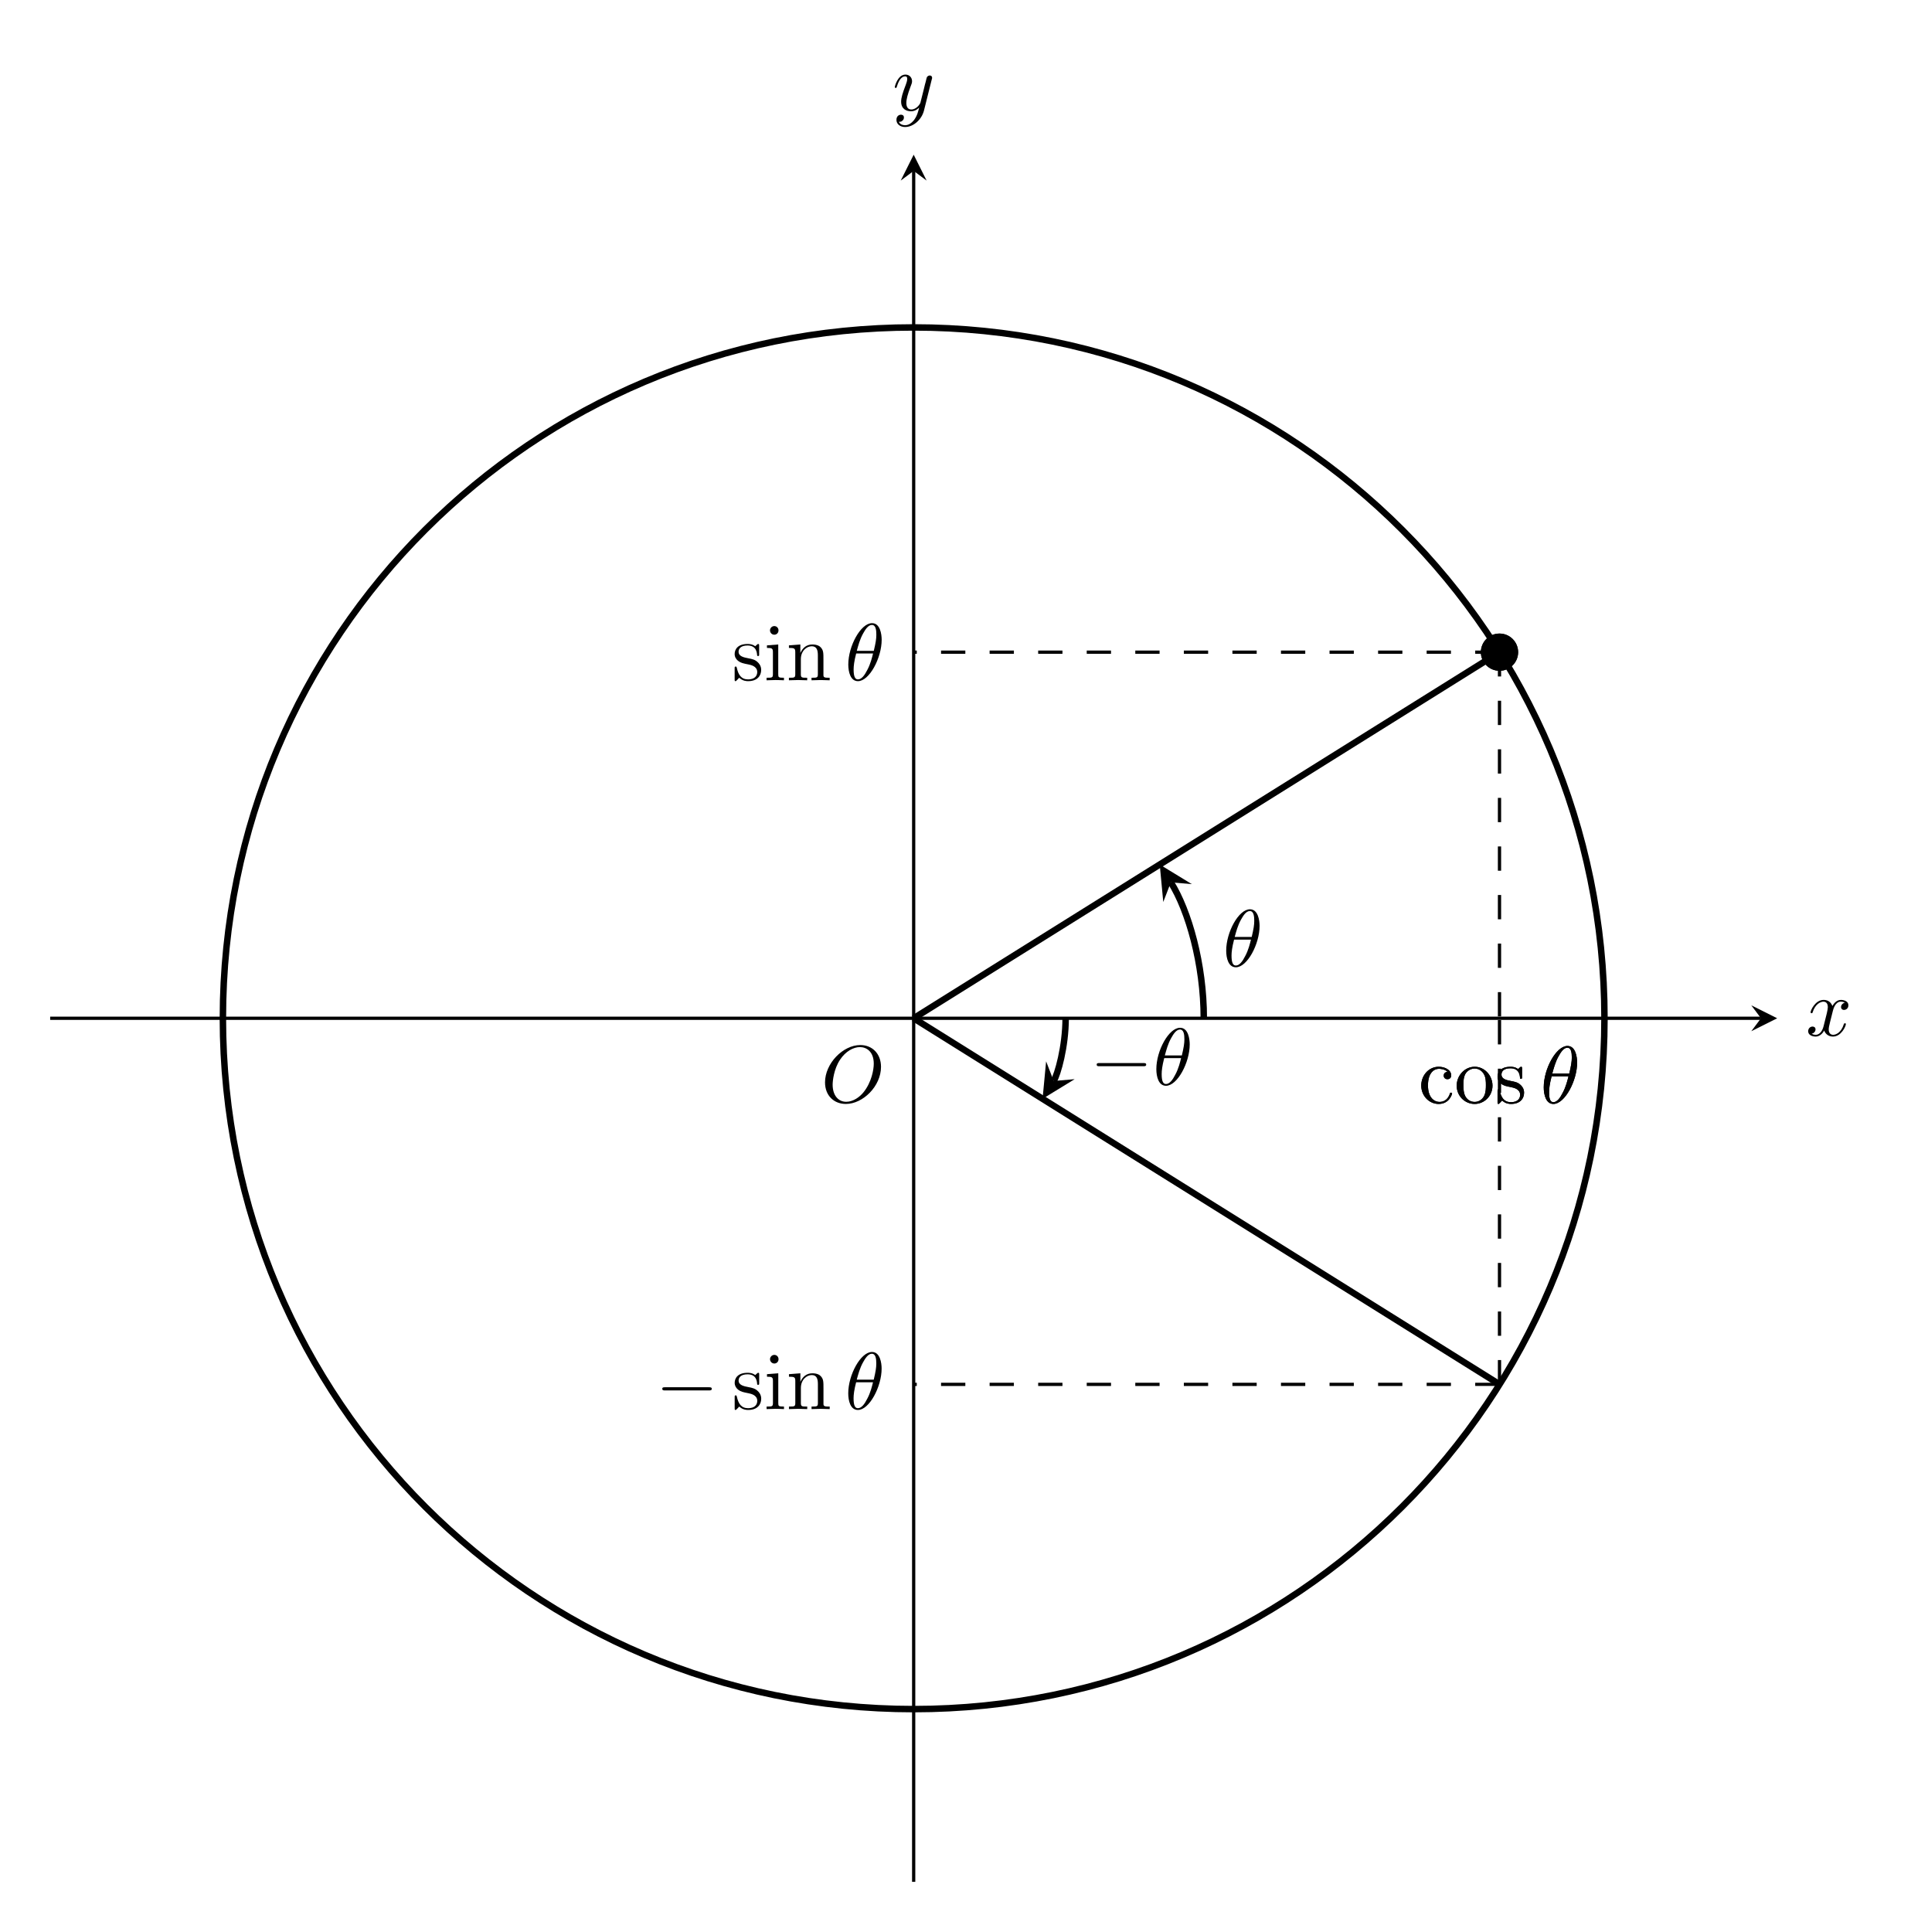
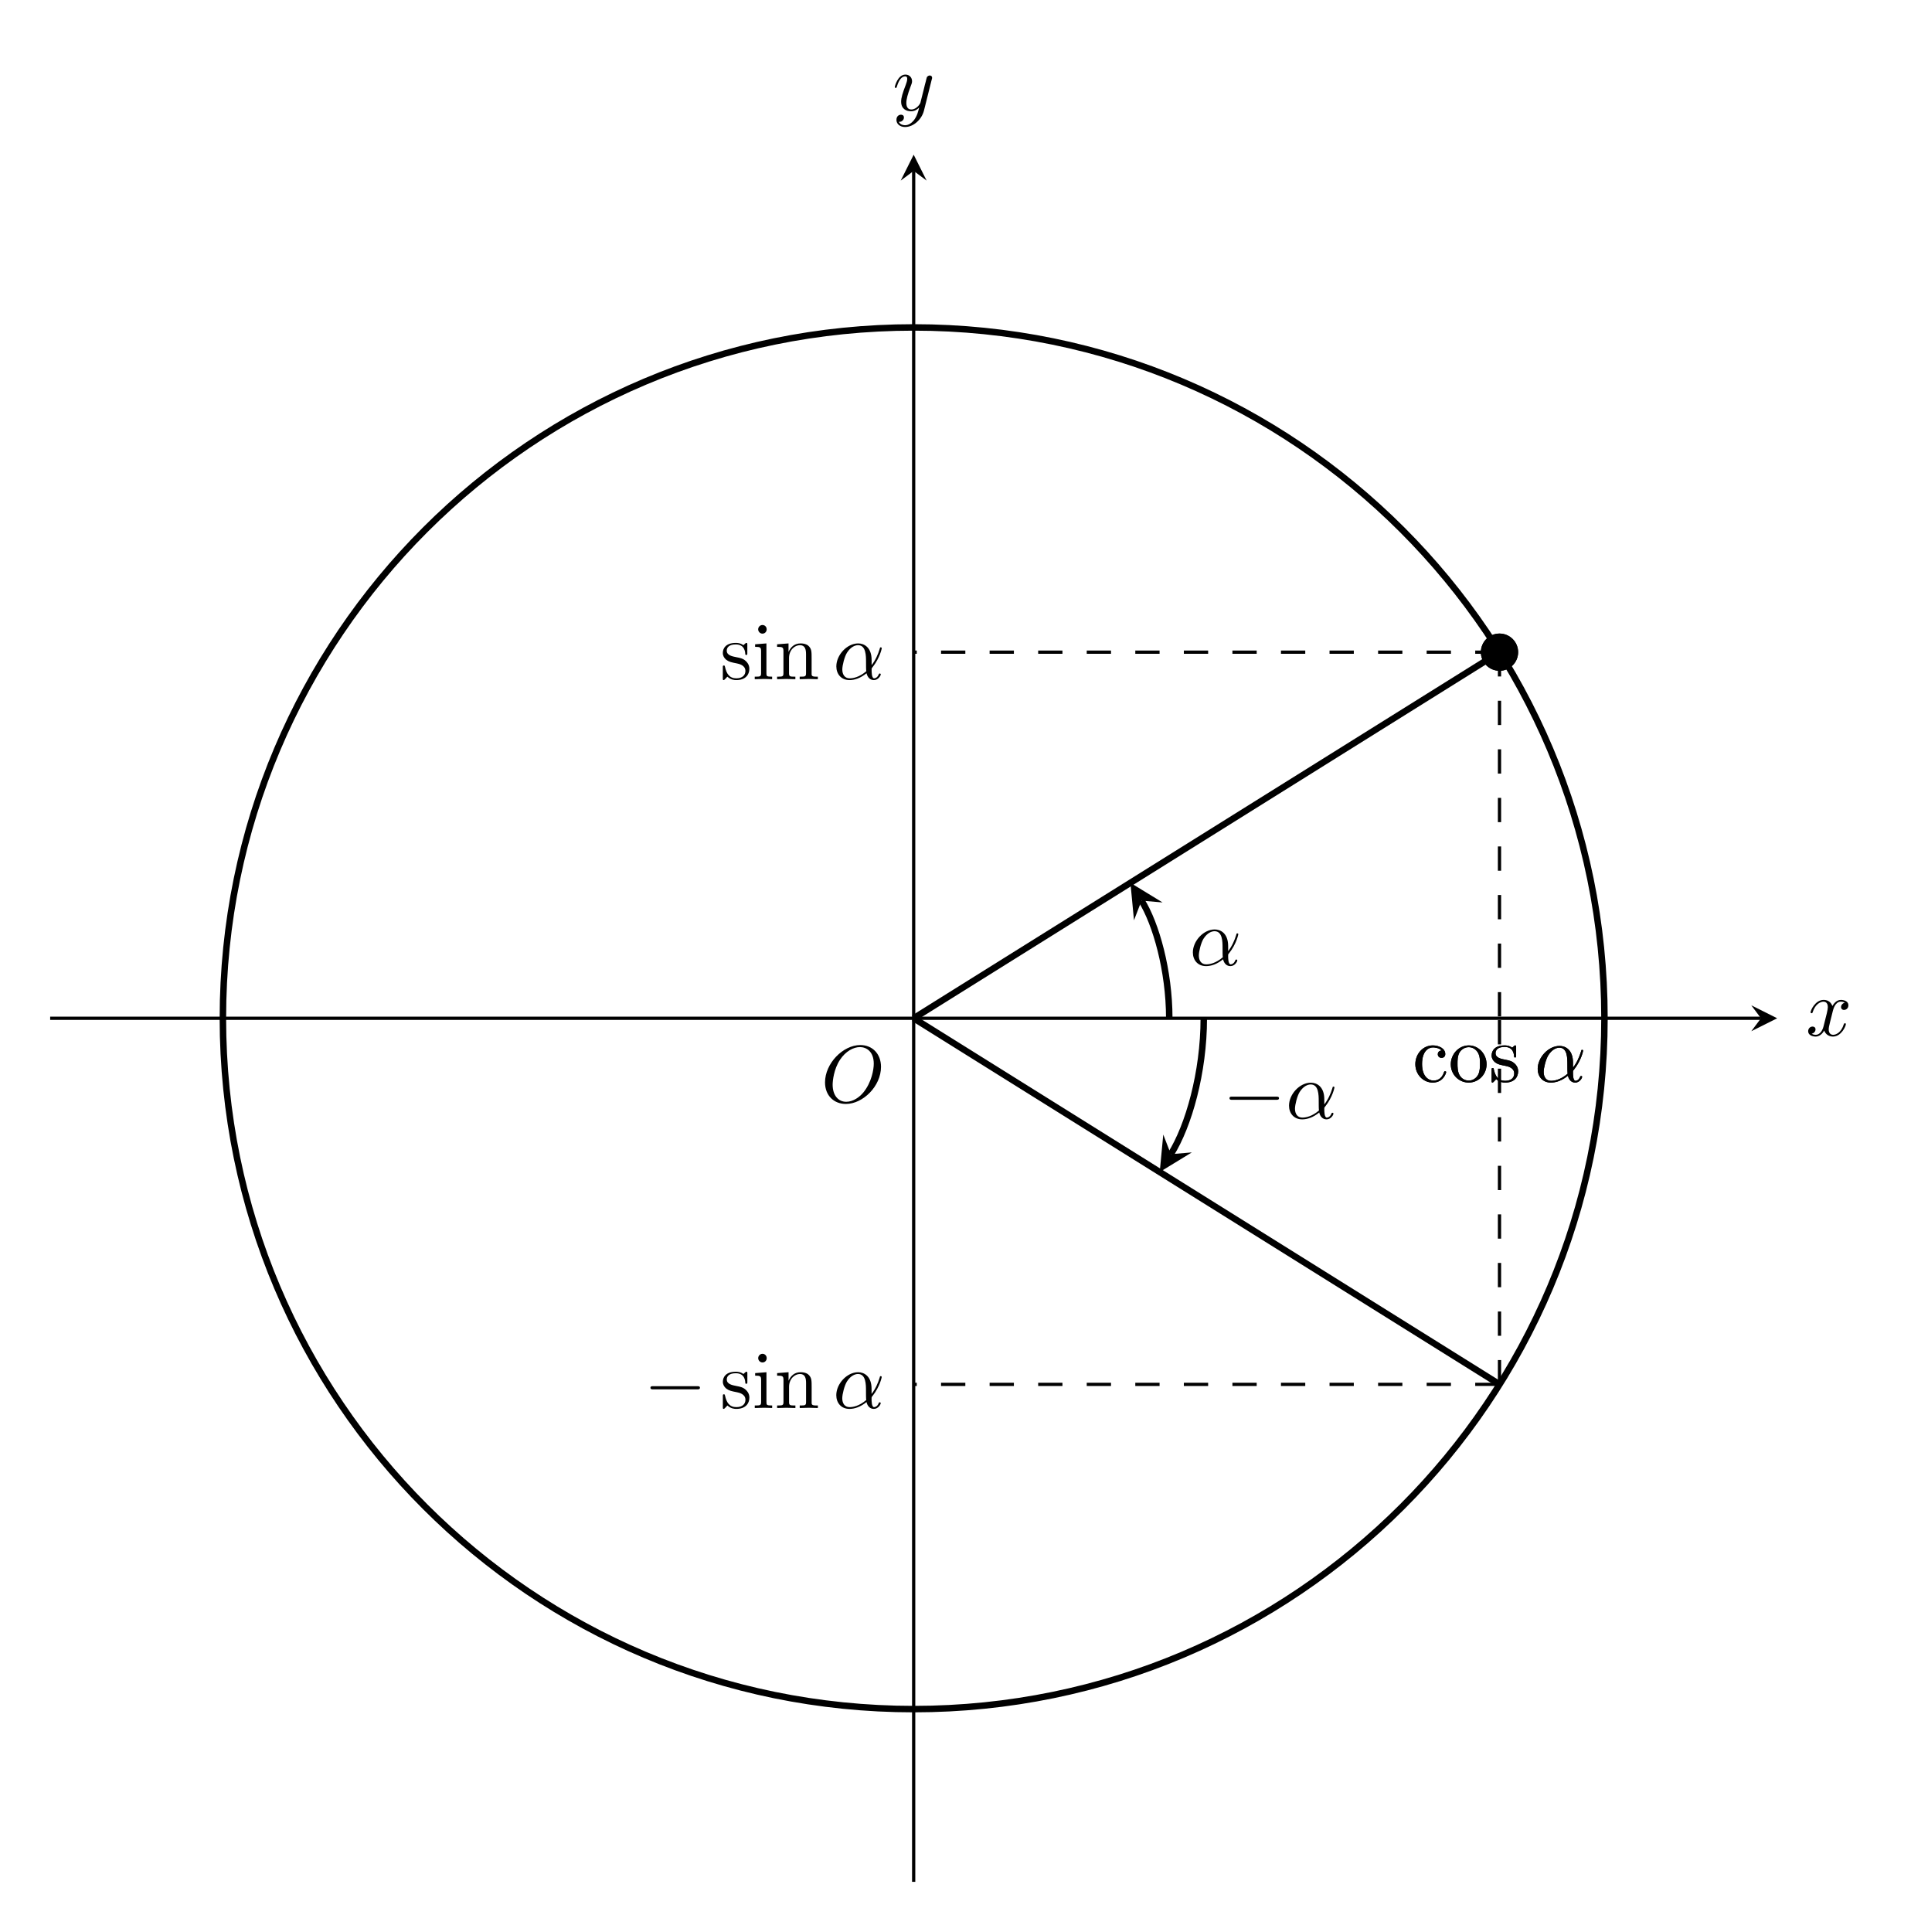
<svg xmlns="http://www.w3.org/2000/svg" xmlns:xlink="http://www.w3.org/1999/xlink" width="237.287pt" height="237.82pt" viewBox="0 0 237.287 237.82">
  <defs>
    <g>
      <g id="glyph-0-0">
        <path d="M 7.375 -4.344 C 7.375 -5.953 6.312 -7.031 4.828 -7.031 C 2.688 -7.031 0.484 -4.766 0.484 -2.438 C 0.484 -0.781 1.609 0.219 3.047 0.219 C 5.156 0.219 7.375 -1.969 7.375 -4.344 Z M 3.094 -0.047 C 2.109 -0.047 1.422 -0.844 1.422 -2.156 C 1.422 -2.609 1.562 -4.062 2.328 -5.219 C 3.016 -6.266 3.984 -6.781 4.781 -6.781 C 5.594 -6.781 6.484 -6.219 6.484 -4.734 C 6.484 -4.016 6.219 -2.469 5.234 -1.234 C 4.75 -0.625 3.938 -0.047 3.094 -0.047 Z M 3.094 -0.047 " />
      </g>
      <g id="glyph-0-1">
        <path d="M 3.328 -3.016 C 3.391 -3.266 3.625 -4.188 4.312 -4.188 C 4.359 -4.188 4.609 -4.188 4.812 -4.062 C 4.531 -4 4.344 -3.766 4.344 -3.516 C 4.344 -3.359 4.453 -3.172 4.719 -3.172 C 4.938 -3.172 5.25 -3.344 5.25 -3.75 C 5.25 -4.266 4.672 -4.406 4.328 -4.406 C 3.75 -4.406 3.406 -3.875 3.281 -3.656 C 3.031 -4.312 2.5 -4.406 2.203 -4.406 C 1.172 -4.406 0.594 -3.125 0.594 -2.875 C 0.594 -2.766 0.703 -2.766 0.719 -2.766 C 0.797 -2.766 0.828 -2.797 0.844 -2.875 C 1.188 -3.938 1.844 -4.188 2.188 -4.188 C 2.375 -4.188 2.719 -4.094 2.719 -3.516 C 2.719 -3.203 2.547 -2.547 2.188 -1.141 C 2.031 -0.531 1.672 -0.109 1.234 -0.109 C 1.172 -0.109 0.953 -0.109 0.734 -0.234 C 0.984 -0.297 1.203 -0.5 1.203 -0.781 C 1.203 -1.047 0.984 -1.125 0.844 -1.125 C 0.531 -1.125 0.297 -0.875 0.297 -0.547 C 0.297 -0.094 0.781 0.109 1.219 0.109 C 1.891 0.109 2.25 -0.594 2.266 -0.641 C 2.391 -0.281 2.75 0.109 3.344 0.109 C 4.375 0.109 4.938 -1.172 4.938 -1.422 C 4.938 -1.531 4.859 -1.531 4.828 -1.531 C 4.734 -1.531 4.719 -1.484 4.688 -1.422 C 4.359 -0.344 3.688 -0.109 3.375 -0.109 C 2.984 -0.109 2.828 -0.422 2.828 -0.766 C 2.828 -0.984 2.875 -1.203 2.984 -1.641 Z M 3.328 -3.016 " />
      </g>
      <g id="glyph-0-2">
        <path d="M 4.844 -3.797 C 4.891 -3.938 4.891 -3.953 4.891 -4.031 C 4.891 -4.203 4.75 -4.297 4.594 -4.297 C 4.5 -4.297 4.344 -4.234 4.25 -4.094 C 4.234 -4.031 4.141 -3.734 4.109 -3.547 C 4.031 -3.297 3.969 -3.016 3.906 -2.75 L 3.453 -0.953 C 3.422 -0.812 2.984 -0.109 2.328 -0.109 C 1.828 -0.109 1.719 -0.547 1.719 -0.922 C 1.719 -1.375 1.891 -2 2.219 -2.875 C 2.375 -3.281 2.422 -3.391 2.422 -3.594 C 2.422 -4.031 2.109 -4.406 1.609 -4.406 C 0.656 -4.406 0.297 -2.953 0.297 -2.875 C 0.297 -2.766 0.391 -2.766 0.406 -2.766 C 0.516 -2.766 0.516 -2.797 0.562 -2.953 C 0.844 -3.891 1.234 -4.188 1.578 -4.188 C 1.656 -4.188 1.828 -4.188 1.828 -3.875 C 1.828 -3.625 1.719 -3.359 1.656 -3.172 C 1.25 -2.109 1.078 -1.547 1.078 -1.078 C 1.078 -0.188 1.703 0.109 2.297 0.109 C 2.688 0.109 3.016 -0.062 3.297 -0.344 C 3.172 0.172 3.047 0.672 2.656 1.203 C 2.391 1.531 2.016 1.828 1.562 1.828 C 1.422 1.828 0.969 1.797 0.797 1.406 C 0.953 1.406 1.094 1.406 1.219 1.281 C 1.328 1.203 1.422 1.062 1.422 0.875 C 1.422 0.562 1.156 0.531 1.062 0.531 C 0.828 0.531 0.5 0.688 0.5 1.172 C 0.5 1.672 0.938 2.047 1.562 2.047 C 2.578 2.047 3.609 1.141 3.891 0.016 Z M 4.844 -3.797 " />
      </g>
      <g id="glyph-0-3">
-         <path d="M 4.531 -4.984 C 4.531 -5.641 4.359 -7.031 3.344 -7.031 C 1.953 -7.031 0.422 -4.219 0.422 -1.938 C 0.422 -1 0.703 0.109 1.609 0.109 C 3.016 0.109 4.531 -2.75 4.531 -4.984 Z M 1.469 -3.625 C 1.641 -4.25 1.844 -5.047 2.25 -5.766 C 2.516 -6.25 2.875 -6.812 3.328 -6.812 C 3.812 -6.812 3.875 -6.172 3.875 -5.609 C 3.875 -5.109 3.797 -4.609 3.562 -3.625 Z M 3.469 -3.297 C 3.359 -2.844 3.156 -2 2.766 -1.281 C 2.422 -0.594 2.047 -0.109 1.609 -0.109 C 1.281 -0.109 1.078 -0.406 1.078 -1.328 C 1.078 -1.75 1.141 -2.328 1.391 -3.297 Z M 3.469 -3.297 " />
+         <path d="M 4.75 -2.359 C 4.75 -3.922 3.828 -4.406 3.094 -4.406 C 1.719 -4.406 0.406 -2.984 0.406 -1.578 C 0.406 -0.641 1 0.109 2.031 0.109 C 2.656 0.109 3.375 -0.125 4.125 -0.734 C 4.25 -0.203 4.578 0.109 5.031 0.109 C 5.562 0.109 5.875 -0.438 5.875 -0.594 C 5.875 -0.672 5.812 -0.703 5.75 -0.703 C 5.688 -0.703 5.656 -0.672 5.625 -0.594 C 5.438 -0.109 5.078 -0.109 5.062 -0.109 C 4.75 -0.109 4.75 -0.891 4.75 -1.125 C 4.75 -1.328 4.75 -1.359 4.859 -1.469 C 5.797 -2.656 6 -3.812 6 -3.812 C 6 -3.844 5.984 -3.922 5.875 -3.922 C 5.781 -3.922 5.781 -3.891 5.734 -3.703 C 5.547 -3.078 5.219 -2.328 4.75 -1.734 Z M 4.094 -0.984 C 3.203 -0.219 2.438 -0.109 2.047 -0.109 C 1.453 -0.109 1.141 -0.562 1.141 -1.203 C 1.141 -1.688 1.406 -2.766 1.719 -3.266 C 2.188 -4 2.734 -4.188 3.078 -4.188 C 4.062 -4.188 4.062 -2.875 4.062 -2.109 C 4.062 -1.734 4.062 -1.156 4.094 -0.984 Z M 4.094 -0.984 " />
      </g>
      <g id="glyph-1-0">
        <path d="M 1.172 -2.172 C 1.172 -3.797 1.984 -4.219 2.516 -4.219 C 2.609 -4.219 3.234 -4.203 3.578 -3.844 C 3.172 -3.812 3.109 -3.516 3.109 -3.391 C 3.109 -3.125 3.297 -2.938 3.562 -2.938 C 3.828 -2.938 4.031 -3.094 4.031 -3.406 C 4.031 -4.078 3.266 -4.469 2.5 -4.469 C 1.25 -4.469 0.344 -3.391 0.344 -2.156 C 0.344 -0.875 1.328 0.109 2.484 0.109 C 3.812 0.109 4.141 -1.094 4.141 -1.188 C 4.141 -1.281 4.031 -1.281 4 -1.281 C 3.922 -1.281 3.891 -1.25 3.875 -1.188 C 3.594 -0.266 2.938 -0.141 2.578 -0.141 C 2.047 -0.141 1.172 -0.562 1.172 -2.172 Z M 1.172 -2.172 " />
      </g>
      <g id="glyph-1-1">
        <path d="M 4.688 -2.141 C 4.688 -3.406 3.703 -4.469 2.5 -4.469 C 1.25 -4.469 0.281 -3.375 0.281 -2.141 C 0.281 -0.844 1.312 0.109 2.484 0.109 C 3.688 0.109 4.688 -0.875 4.688 -2.141 Z M 2.5 -0.141 C 2.062 -0.141 1.625 -0.344 1.359 -0.812 C 1.109 -1.25 1.109 -1.859 1.109 -2.219 C 1.109 -2.609 1.109 -3.141 1.344 -3.578 C 1.609 -4.031 2.078 -4.25 2.484 -4.25 C 2.922 -4.25 3.344 -4.031 3.609 -3.594 C 3.875 -3.172 3.875 -2.594 3.875 -2.219 C 3.875 -1.859 3.875 -1.312 3.656 -0.875 C 3.422 -0.422 2.984 -0.141 2.5 -0.141 Z M 2.5 -0.141 " />
      </g>
      <g id="glyph-1-2">
        <path d="M 2.078 -1.938 C 2.297 -1.891 3.109 -1.734 3.109 -1.016 C 3.109 -0.516 2.766 -0.109 1.984 -0.109 C 1.141 -0.109 0.781 -0.672 0.594 -1.531 C 0.562 -1.656 0.562 -1.688 0.453 -1.688 C 0.328 -1.688 0.328 -1.625 0.328 -1.453 L 0.328 -0.125 C 0.328 0.047 0.328 0.109 0.438 0.109 C 0.484 0.109 0.5 0.094 0.688 -0.094 C 0.703 -0.109 0.703 -0.125 0.891 -0.312 C 1.328 0.094 1.781 0.109 1.984 0.109 C 3.125 0.109 3.594 -0.562 3.594 -1.281 C 3.594 -1.797 3.297 -2.109 3.172 -2.219 C 2.844 -2.547 2.453 -2.625 2.031 -2.703 C 1.469 -2.812 0.812 -2.938 0.812 -3.516 C 0.812 -3.875 1.062 -4.281 1.922 -4.281 C 3.016 -4.281 3.078 -3.375 3.094 -3.078 C 3.094 -2.984 3.188 -2.984 3.203 -2.984 C 3.344 -2.984 3.344 -3.031 3.344 -3.219 L 3.344 -4.234 C 3.344 -4.391 3.344 -4.469 3.234 -4.469 C 3.188 -4.469 3.156 -4.469 3.031 -4.344 C 3 -4.312 2.906 -4.219 2.859 -4.188 C 2.484 -4.469 2.078 -4.469 1.922 -4.469 C 0.703 -4.469 0.328 -3.797 0.328 -3.234 C 0.328 -2.891 0.484 -2.609 0.75 -2.391 C 1.078 -2.141 1.359 -2.078 2.078 -1.938 Z M 2.078 -1.938 " />
      </g>
      <g id="glyph-1-3">
        <path d="M 1.766 -4.406 L 0.375 -4.297 L 0.375 -3.984 C 1.016 -3.984 1.109 -3.922 1.109 -3.438 L 1.109 -0.75 C 1.109 -0.312 1 -0.312 0.328 -0.312 L 0.328 0 C 0.641 -0.016 1.188 -0.031 1.422 -0.031 C 1.781 -0.031 2.125 -0.016 2.469 0 L 2.469 -0.312 C 1.797 -0.312 1.766 -0.359 1.766 -0.75 Z M 1.797 -6.141 C 1.797 -6.453 1.562 -6.672 1.281 -6.672 C 0.969 -6.672 0.75 -6.406 0.75 -6.141 C 0.75 -5.875 0.969 -5.609 1.281 -5.609 C 1.562 -5.609 1.797 -5.828 1.797 -6.141 Z M 1.797 -6.141 " />
      </g>
      <g id="glyph-1-4">
        <path d="M 1.094 -3.422 L 1.094 -0.75 C 1.094 -0.312 0.984 -0.312 0.312 -0.312 L 0.312 0 C 0.672 -0.016 1.172 -0.031 1.453 -0.031 C 1.703 -0.031 2.219 -0.016 2.562 0 L 2.562 -0.312 C 1.891 -0.312 1.781 -0.312 1.781 -0.75 L 1.781 -2.594 C 1.781 -3.625 2.5 -4.188 3.125 -4.188 C 3.766 -4.188 3.875 -3.656 3.875 -3.078 L 3.875 -0.75 C 3.875 -0.312 3.766 -0.312 3.094 -0.312 L 3.094 0 C 3.438 -0.016 3.953 -0.031 4.219 -0.031 C 4.469 -0.031 5 -0.016 5.328 0 L 5.328 -0.312 C 4.812 -0.312 4.562 -0.312 4.562 -0.609 L 4.562 -2.516 C 4.562 -3.375 4.562 -3.672 4.25 -4.031 C 4.109 -4.203 3.781 -4.406 3.203 -4.406 C 2.469 -4.406 2 -3.984 1.719 -3.359 L 1.719 -4.406 L 0.312 -4.297 L 0.312 -3.984 C 1.016 -3.984 1.094 -3.922 1.094 -3.422 Z M 1.094 -3.422 " />
      </g>
      <g id="glyph-2-0">
        <path d="M 6.562 -2.297 C 6.734 -2.297 6.922 -2.297 6.922 -2.5 C 6.922 -2.688 6.734 -2.688 6.562 -2.688 L 1.172 -2.688 C 1 -2.688 0.828 -2.688 0.828 -2.5 C 0.828 -2.297 1 -2.297 1.172 -2.297 Z M 6.562 -2.297 " />
      </g>
    </g>
  </defs>
  <g fill="rgb(0%, 0%, 0%)" fill-opacity="1">
    <use xlink:href="#glyph-0-0" x="101.08" y="135.672" />
  </g>
  <path fill="none" stroke-width="0.399" stroke-linecap="butt" stroke-linejoin="miter" stroke="rgb(0%, 0%, 0%)" stroke-opacity="1" stroke-miterlimit="10" d="M -106.3 0 L 104.309 0 " transform="matrix(1, 0, 0, -1, 112.476, 125.344)" />
  <path fill-rule="nonzero" fill="rgb(0%, 0%, 0%)" fill-opacity="1" d="M 218.777 125.344 L 215.59 123.75 L 216.785 125.344 L 215.59 126.938 " />
  <g fill="rgb(0%, 0%, 0%)" fill-opacity="1">
    <use xlink:href="#glyph-0-1" x="222.295" y="127.489" />
  </g>
  <path fill="none" stroke-width="0.399" stroke-linecap="butt" stroke-linejoin="miter" stroke="rgb(0%, 0%, 0%)" stroke-opacity="1" stroke-miterlimit="10" d="M 0.001 -106.301 L 0.001 104.309 " transform="matrix(1, 0, 0, -1, 112.476, 125.344)" />
  <path fill-rule="nonzero" fill="rgb(0%, 0%, 0%)" fill-opacity="1" d="M 112.477 19.043 L 110.883 22.23 L 112.477 21.035 L 114.07 22.23 " />
  <g fill="rgb(0%, 0%, 0%)" fill-opacity="1">
    <use xlink:href="#glyph-0-2" x="109.855" y="13.588" />
  </g>
  <path fill="none" stroke-width="0.797" stroke-linecap="butt" stroke-linejoin="miter" stroke="rgb(0%, 0%, 0%)" stroke-opacity="1" stroke-miterlimit="10" d="M 85.04 0 C 85.04 46.969 46.965 85.039 0.001 85.039 C -46.968 85.039 -85.038 46.969 -85.038 0 C -85.038 -46.968 -46.968 -85.039 0.001 -85.039 C 46.965 -85.039 85.04 -46.968 85.04 0 Z M 85.04 0 " transform="matrix(1, 0, 0, -1, 112.476, 125.344)" />
  <path fill="none" stroke-width="0.797" stroke-linecap="butt" stroke-linejoin="miter" stroke="rgb(0%, 0%, 0%)" stroke-opacity="1" stroke-miterlimit="10" d="M 0.001 0 L 72.118 45.063 " transform="matrix(1, 0, 0, -1, 112.476, 125.344)" />
  <path fill-rule="nonzero" fill="rgb(0%, 0%, 0%)" fill-opacity="1" stroke-width="0.399" stroke-linecap="butt" stroke-linejoin="miter" stroke="rgb(0%, 0%, 0%)" stroke-opacity="1" stroke-miterlimit="10" d="M 74.212 45.063 C 74.212 46.219 73.274 47.157 72.118 47.157 C 70.962 47.157 70.024 46.219 70.024 45.063 C 70.024 43.91 70.962 42.973 72.118 42.973 C 73.274 42.973 74.212 43.91 74.212 45.063 Z M 74.212 45.063 " transform="matrix(1, 0, 0, -1, 112.476, 125.344)" />
  <path fill="none" stroke-width="0.797" stroke-linecap="butt" stroke-linejoin="miter" stroke="rgb(0%, 0%, 0%)" stroke-opacity="1" stroke-miterlimit="10" d="M 0.001 0 L 72.118 -45.062 " transform="matrix(1, 0, 0, -1, 112.476, 125.344)" />
  <path fill-rule="nonzero" fill="rgb(0%, 0%, 0%)" fill-opacity="1" stroke-width="0.399" stroke-linecap="butt" stroke-linejoin="miter" stroke="rgb(0%, 0%, 0%)" stroke-opacity="1" stroke-miterlimit="10" d="M 74.212 45.063 C 74.212 46.219 73.274 47.157 72.118 47.157 C 70.962 47.157 70.024 46.219 70.024 45.063 C 70.024 43.91 70.962 42.973 72.118 42.973 C 73.274 42.973 74.212 43.91 74.212 45.063 Z M 74.212 45.063 " transform="matrix(1, 0, 0, -1, 112.476, 125.344)" />
  <path fill="none" stroke-width="0.399" stroke-linecap="butt" stroke-linejoin="miter" stroke="rgb(0%, 0%, 0%)" stroke-opacity="1" stroke-dasharray="2.989 2.989" stroke-miterlimit="10" d="M 72.118 45.063 L 72.118 0 " transform="matrix(1, 0, 0, -1, 112.476, 125.344)" />
  <g fill="rgb(0%, 0%, 0%)" fill-opacity="1">
-     <use xlink:href="#glyph-1-0" x="174.617" y="135.782" />
-     <use xlink:href="#glyph-1-1" x="179.044" y="135.782" />
-     <use xlink:href="#glyph-1-2" x="184.026" y="135.782" />
+     <use xlink:href="#glyph-1-0" x="173.889" y="133.153" />
+     <use xlink:href="#glyph-1-1" x="178.316" y="133.153" />
+     <use xlink:href="#glyph-1-2" x="183.298" y="133.153" />
  </g>
  <g fill="rgb(0%, 0%, 0%)" fill-opacity="1">
-     <use xlink:href="#glyph-0-3" x="189.619" y="135.782" />
+     <use xlink:href="#glyph-0-3" x="188.891" y="133.153" />
  </g>
  <path fill="none" stroke-width="0.399" stroke-linecap="butt" stroke-linejoin="miter" stroke="rgb(0%, 0%, 0%)" stroke-opacity="1" stroke-dasharray="2.989 2.989" stroke-miterlimit="10" d="M 72.118 45.063 L 0.001 45.067 " transform="matrix(1, 0, 0, -1, 112.476, 125.344)" />
  <g fill="rgb(0%, 0%, 0%)" fill-opacity="1">
-     <use xlink:href="#glyph-1-2" x="90.11" y="83.739" />
-     <use xlink:href="#glyph-1-3" x="94.039" y="83.739" />
-     <use xlink:href="#glyph-1-4" x="96.807" y="83.739" />
+     <use xlink:href="#glyph-1-2" x="88.654" y="83.607" />
+     <use xlink:href="#glyph-1-3" x="92.583" y="83.607" />
+     <use xlink:href="#glyph-1-4" x="95.351" y="83.607" />
  </g>
  <g fill="rgb(0%, 0%, 0%)" fill-opacity="1">
-     <use xlink:href="#glyph-0-3" x="104.006" y="83.739" />
+     <use xlink:href="#glyph-0-3" x="102.55" y="83.607" />
  </g>
  <path fill="none" stroke-width="0.399" stroke-linecap="butt" stroke-linejoin="miter" stroke="rgb(0%, 0%, 0%)" stroke-opacity="1" stroke-dasharray="2.989 2.989" stroke-miterlimit="10" d="M 72.118 -45.062 L 72.118 0 " transform="matrix(1, 0, 0, -1, 112.476, 125.344)" />
  <g fill="rgb(0%, 0%, 0%)" fill-opacity="1">
-     <use xlink:href="#glyph-1-0" x="174.617" y="135.782" />
-     <use xlink:href="#glyph-1-1" x="179.044" y="135.782" />
-     <use xlink:href="#glyph-1-2" x="184.026" y="135.782" />
+     <use xlink:href="#glyph-1-0" x="173.889" y="133.153" />
+     <use xlink:href="#glyph-1-1" x="178.316" y="133.153" />
+     <use xlink:href="#glyph-1-2" x="183.298" y="133.153" />
  </g>
  <g fill="rgb(0%, 0%, 0%)" fill-opacity="1">
-     <use xlink:href="#glyph-0-3" x="189.619" y="135.782" />
+     <use xlink:href="#glyph-0-3" x="188.891" y="133.153" />
  </g>
  <path fill="none" stroke-width="0.399" stroke-linecap="butt" stroke-linejoin="miter" stroke="rgb(0%, 0%, 0%)" stroke-opacity="1" stroke-dasharray="2.989 2.989" stroke-miterlimit="10" d="M 72.118 -45.062 L 0.001 -45.066 " transform="matrix(1, 0, 0, -1, 112.476, 125.344)" />
  <g fill="rgb(0%, 0%, 0%)" fill-opacity="1">
-     <use xlink:href="#glyph-2-0" x="80.701" y="173.452" />
+     <use xlink:href="#glyph-2-0" x="79.245" y="173.32" />
  </g>
  <g fill="rgb(0%, 0%, 0%)" fill-opacity="1">
-     <use xlink:href="#glyph-1-2" x="90.114" y="173.452" />
-     <use xlink:href="#glyph-1-3" x="94.043" y="173.452" />
-     <use xlink:href="#glyph-1-4" x="96.811" y="173.452" />
+     <use xlink:href="#glyph-1-2" x="88.658" y="173.32" />
+     <use xlink:href="#glyph-1-3" x="92.587" y="173.32" />
+     <use xlink:href="#glyph-1-4" x="95.355" y="173.32" />
  </g>
  <g fill="rgb(0%, 0%, 0%)" fill-opacity="1">
-     <use xlink:href="#glyph-0-3" x="104" y="173.452" />
+     <use xlink:href="#glyph-0-3" x="102.544" y="173.32" />
  </g>
-   <path fill="none" stroke-width="0.797" stroke-linecap="butt" stroke-linejoin="miter" stroke="rgb(0%, 0%, 0%)" stroke-opacity="1" stroke-miterlimit="10" d="M 35.715 0 C 35.715 6.692 33.837 13.25 31.661 16.731 " transform="matrix(1, 0, 0, -1, 112.476, 125.344)" />
-   <path fill-rule="nonzero" fill="rgb(0%, 0%, 0%)" fill-opacity="1" d="M 142.766 106.418 L 143.203 111.031 L 144.137 108.613 L 146.719 108.832 " />
+   <path fill="none" stroke-width="0.797" stroke-linecap="butt" stroke-linejoin="miter" stroke="rgb(0%, 0%, 0%)" stroke-opacity="1" stroke-miterlimit="10" d="M 31.465 0 C 31.465 5.895 29.805 11.676 28.055 14.477 " transform="matrix(1, 0, 0, -1, 112.476, 125.344)" />
+   <path fill-rule="nonzero" fill="rgb(0%, 0%, 0%)" fill-opacity="1" d="M 139.16 108.672 L 139.598 113.281 L 140.531 110.867 L 143.113 111.086 " />
  <g fill="rgb(0%, 0%, 0%)" fill-opacity="1">
-     <use xlink:href="#glyph-0-3" x="150.528" y="118.959" />
+     <use xlink:href="#glyph-0-3" x="146.44" y="118.816" />
  </g>
-   <path fill="none" stroke-width="0.797" stroke-linecap="butt" stroke-linejoin="miter" stroke="rgb(0%, 0%, 0%)" stroke-opacity="1" stroke-miterlimit="10" d="M 18.708 0 C 18.708 -3.504 17.723 -6.941 17.239 -7.718 " transform="matrix(1, 0, 0, -1, 112.476, 125.344)" />
-   <path fill-rule="nonzero" fill="rgb(0%, 0%, 0%)" fill-opacity="1" d="M 128.344 135.258 L 132.297 132.84 L 129.715 133.062 L 128.781 130.645 " />
+   <path fill="none" stroke-width="0.797" stroke-linecap="butt" stroke-linejoin="miter" stroke="rgb(0%, 0%, 0%)" stroke-opacity="1" stroke-miterlimit="10" d="M 35.715 0 C 35.715 -6.691 33.837 -13.254 31.661 -16.73 " transform="matrix(1, 0, 0, -1, 112.476, 125.344)" />
+   <path fill-rule="nonzero" fill="rgb(0%, 0%, 0%)" fill-opacity="1" d="M 142.766 144.27 L 146.719 141.855 L 144.137 142.074 L 143.203 139.66 " />
  <g fill="rgb(0%, 0%, 0%)" fill-opacity="1">
-     <use xlink:href="#glyph-2-0" x="134.179" y="133.545" />
+     <use xlink:href="#glyph-2-0" x="150.528" y="137.679" />
  </g>
  <g fill="rgb(0%, 0%, 0%)" fill-opacity="1">
-     <use xlink:href="#glyph-0-3" x="141.928" y="133.545" />
+     <use xlink:href="#glyph-0-3" x="158.277" y="137.679" />
  </g>
</svg>
